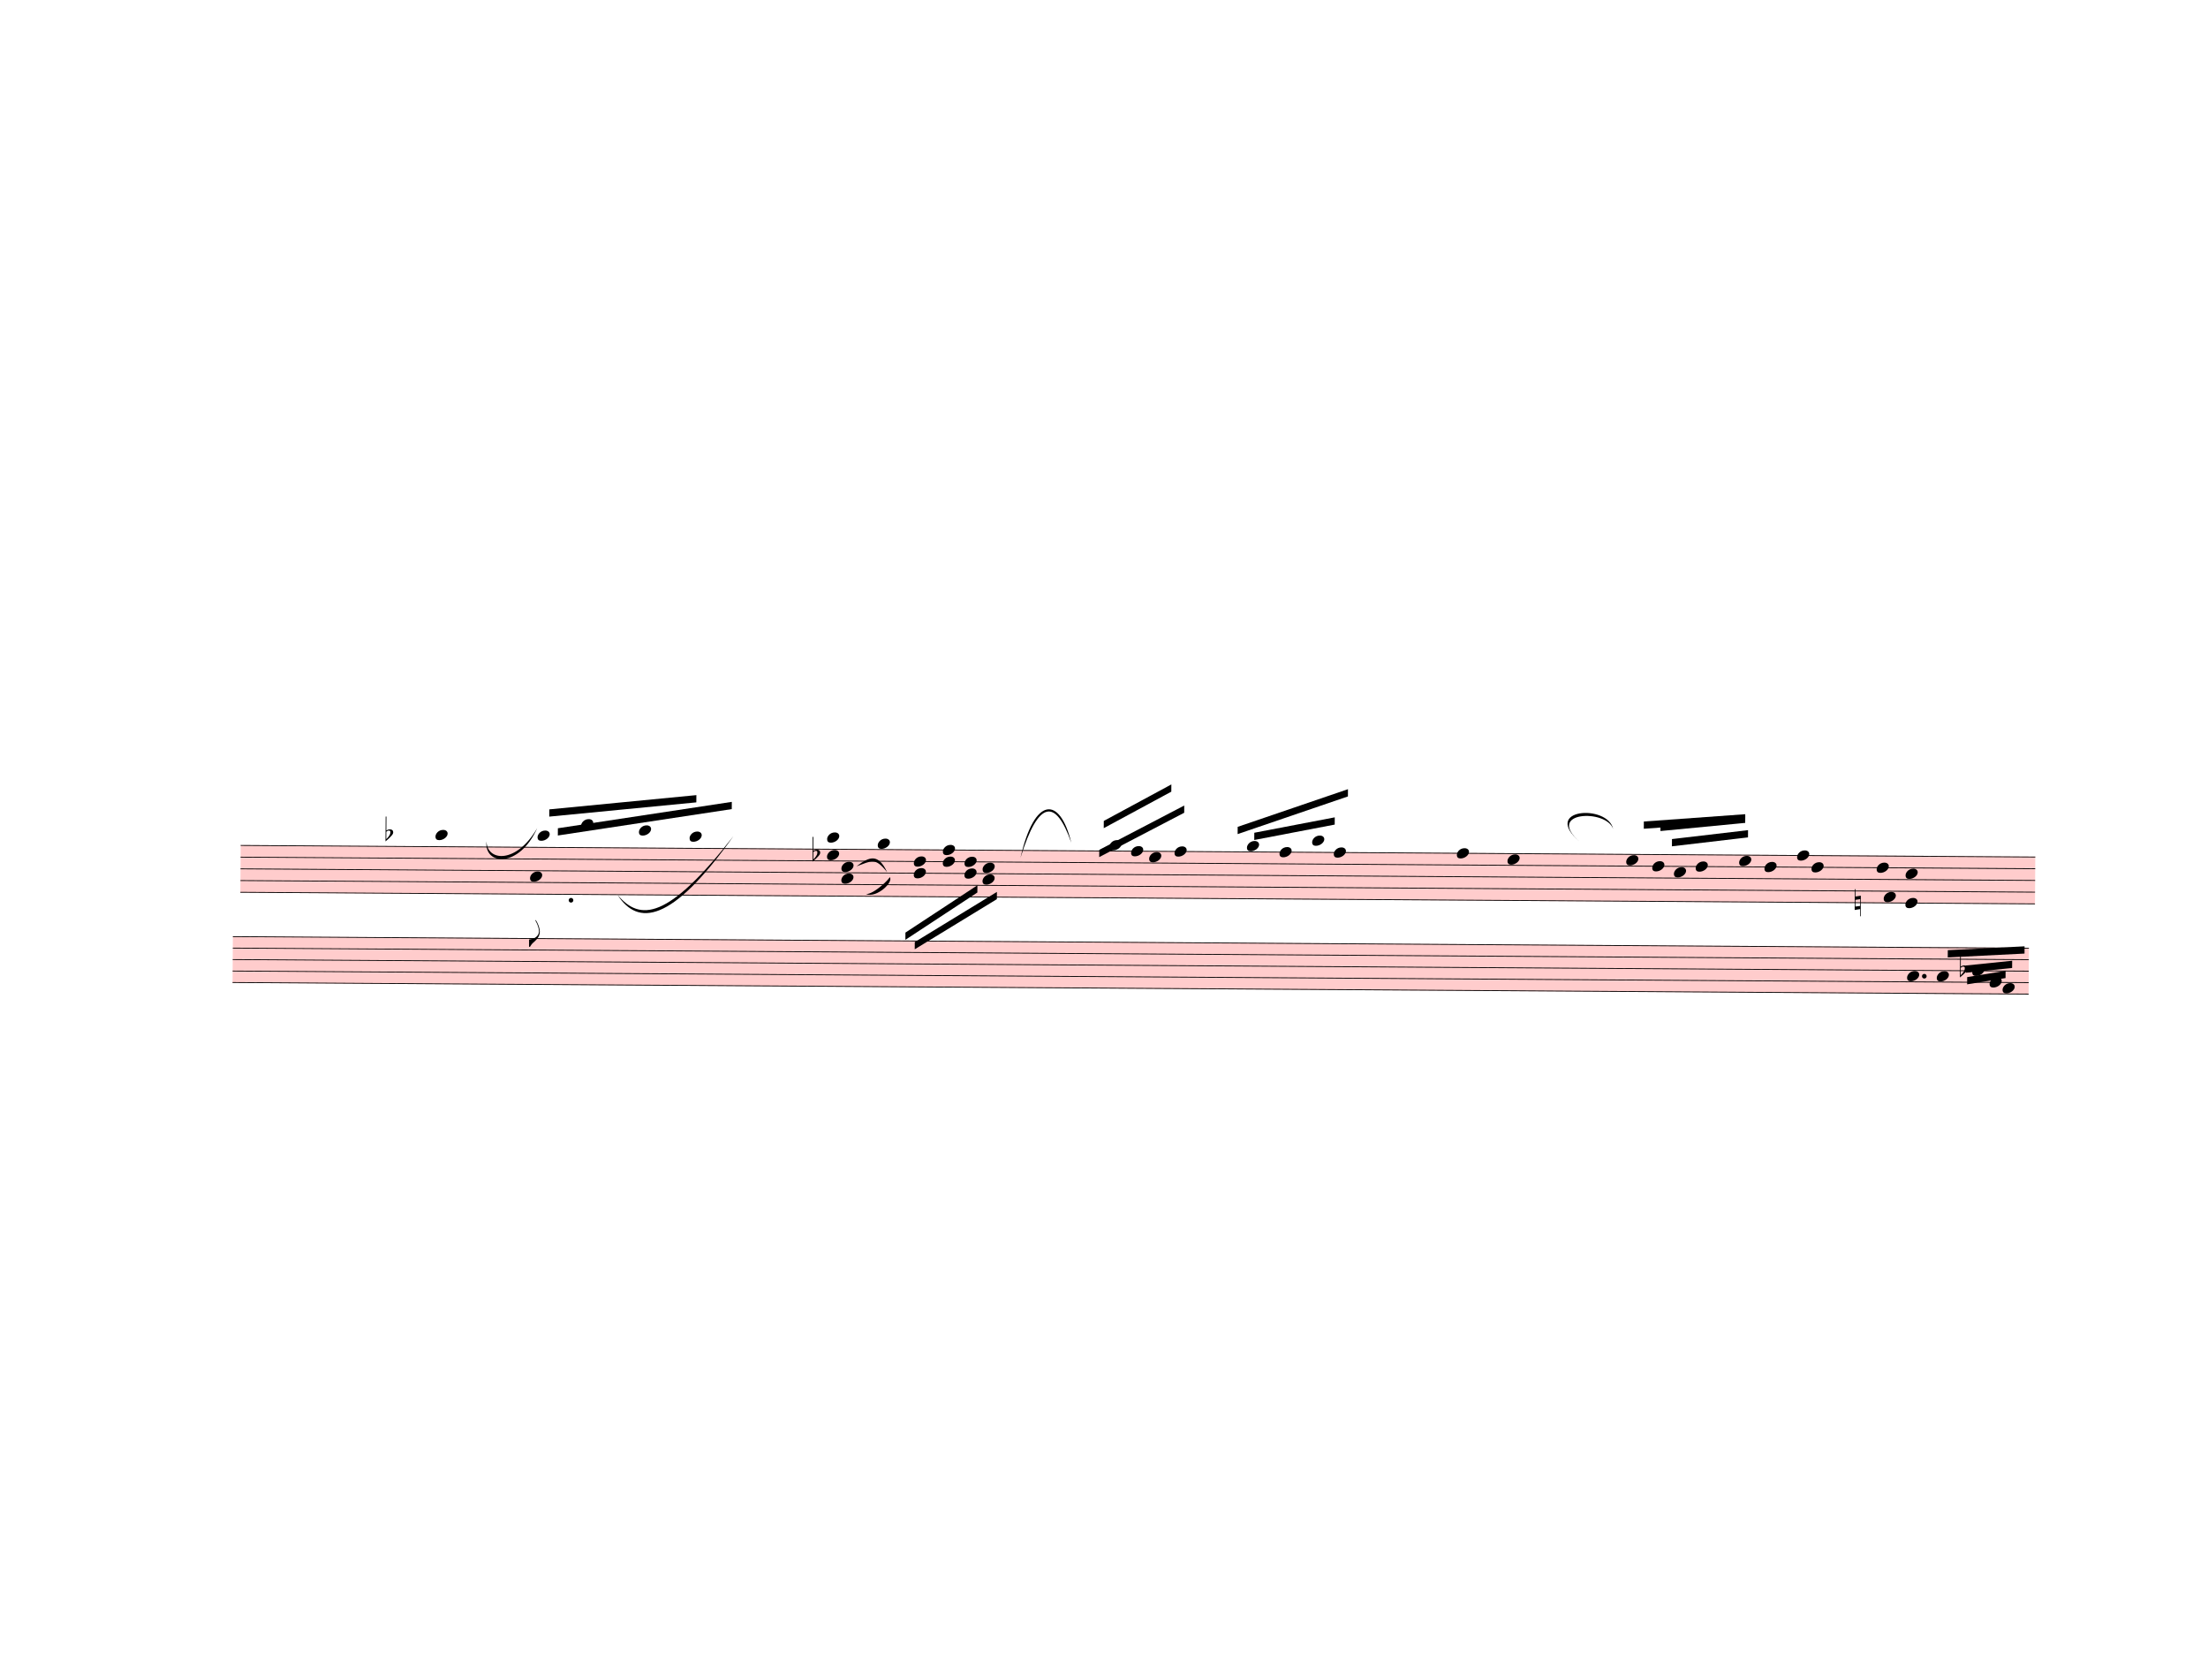
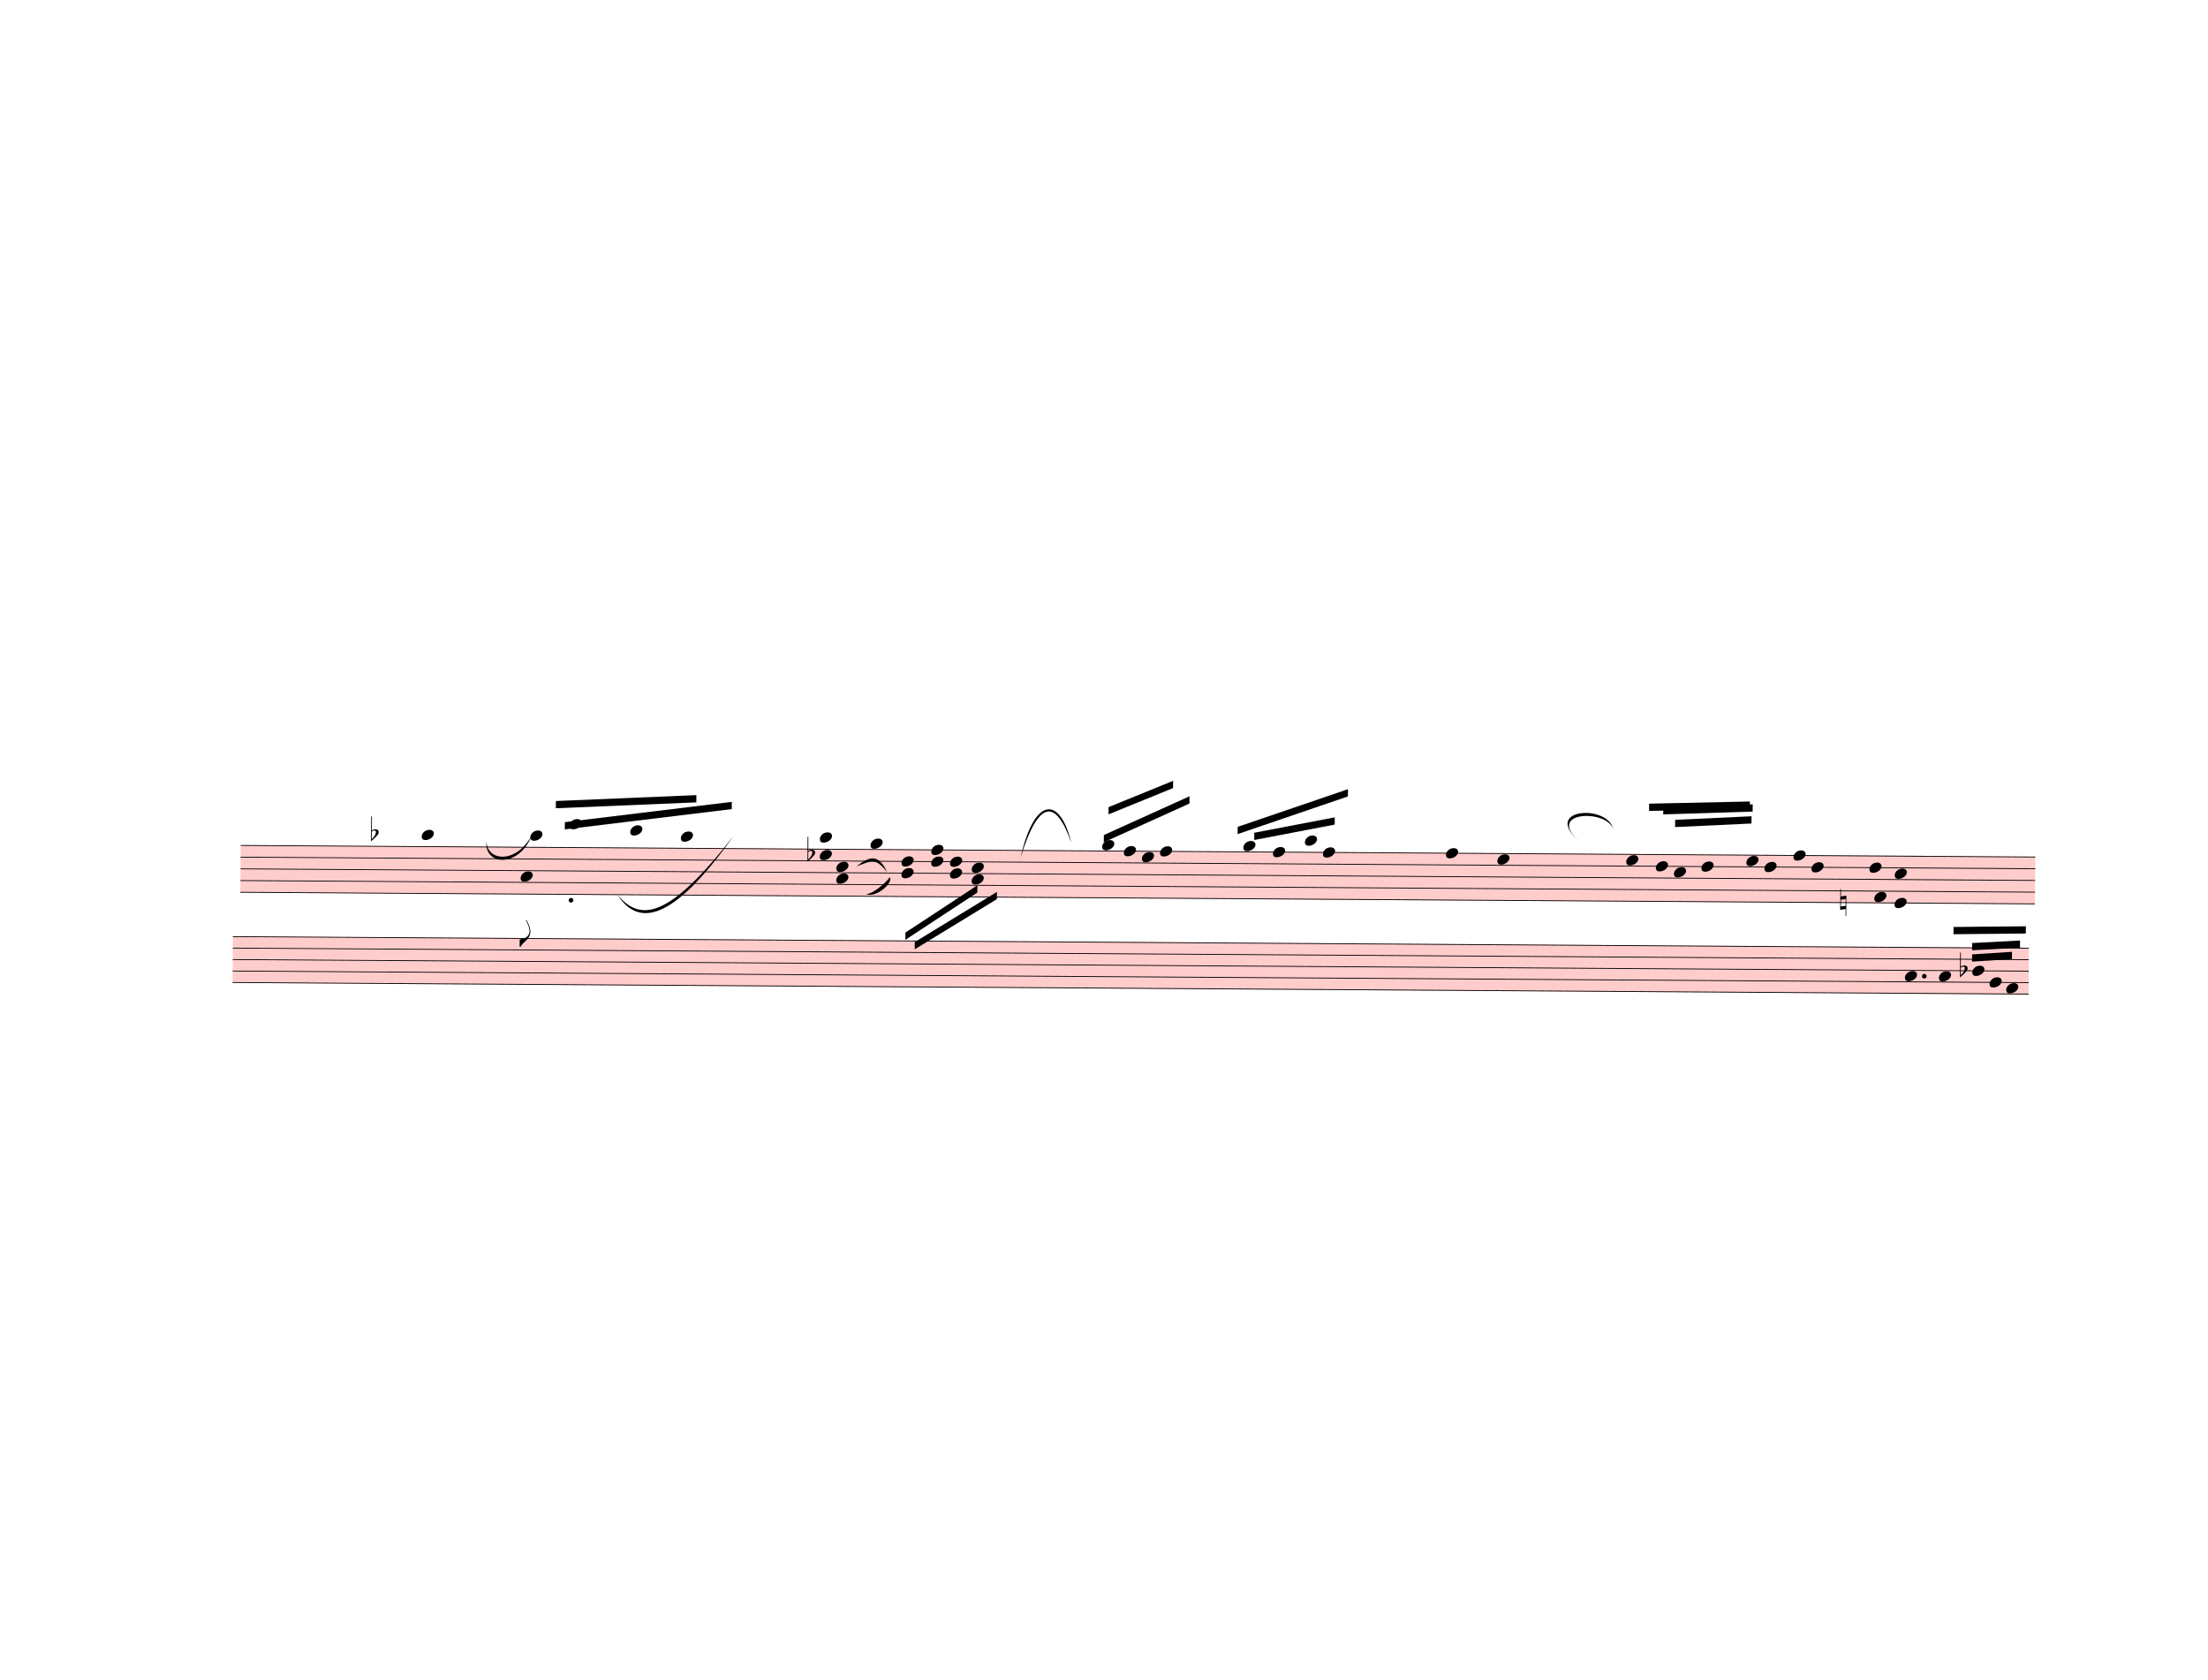
<svg xmlns="http://www.w3.org/2000/svg" width="762.5px" height="580px" viewBox="0 0 27450 20880" version="1.1" overflow="visible">
  <defs>
    <style type="text/css">
    /* .staff * {
      fill: #000;
      stroke: #000;
    }

    .deletionBack {
      fill: #00000033;
    } */
  </style>
    <symbol id="sym_notehead_quarter" viewBox="0 0 1000 1000" overflow="inherit">
      <path transform="scale(1,-1)" d="M0 -39c0 68 73 172 200 172c66 0 114 -37 114 -95c0 -84 -106 -171 -218 -171c-64 0 -96 30 -96 94z" />
    </symbol>
    <symbol id="sym_flag_eighth_down" viewBox="0 0 1000 1000" overflow="inherit">
      <path transform="scale(1,-1)" d="M179 646c-4 8 -17 30 -18 33l-4 10c0 3 2 5 5 5s7 -2 13 -7c23 -33 46 -81 66 -132c22 -57 35 -125 35 -163c0 -104 -60 -183 -122 -241c-63 -59 -57 -53 -61 -56c-38 -34 -63 -95 -71 -95h-22v190c40 7 69 11 87 16c88 27 168 95 168 200c0 30 -12 89 -30 138 c-17 47 -31 73 -46 102z" />
    </symbol>
    <symbol id="sym_accid_f" viewBox="0 0 1000 1000" overflow="inherit">
      <path transform="scale(1,-1)" d="M20 110c32 16 54 27 93 27c26 0 35 -3 54 -13c13 -7 24 -20 27 -38l4 -25c0 -28 -16 -57 -45 -89c-23 -25 -39 -44 -65 -68l-88 -79v644h20v-359zM90 106c-32 0 -48 -10 -70 -29v-194c31 31 54 59 71 84c21 32 32 59 32 84c0 9 1 16 1 20c0 14 -3 21 -11 30l-8 3z" />
    </symbol>
    <symbol id="sym_accid_n" viewBox="0 0 1000 1000" overflow="inherit">
      <path transform="scale(1,-1)" d="M0 -188v539h18v-191l139 22v-533h-17v186zM18 -100l122 17v176l-122 -19v-174z" />
    </symbol>
  </defs>
  <g class="rastrums">
    <g class="rastrum" data-id="rd9e6b1e6-9d7e-44c4-8bcd-29e99f71f167" style="transform: rotate(0.37deg); transform-origin: 3060px 10485px;">
      <g class="rastrum bounding-box" data-id="bbox-rd9e6b1e6-9d7e-44c4-8bcd-29e99f71f167">
        <rect x="3060" y="10485" width="22311" height="592.2" fill="#ff000033" />
      </g>
      <path d="M3060 10490 L25371 10490" stroke-width="10" stroke="black" />
      <path d="M3060 10635.55 L25371 10635.55" stroke-width="10" stroke="black" />
      <path d="M3060 10781.1 L25371 10781.1" stroke-width="10" stroke="black" />
      <path d="M3060 10926.65 L25371 10926.65" stroke-width="10" stroke="black" />
      <path d="M3060 11072.2 L25371 11072.2" stroke-width="10" stroke="black" />
    </g>
    <g class="rastrum" data-id="rf621670b-4728-4f21-8f28-adb8f5b61198" style="transform: rotate(0.37deg); transform-origin: 2970px 11619px;">
      <g class="rastrum bounding-box" data-id="bbox-rf621670b-4728-4f21-8f28-adb8f5b61198">
        <rect x="2970" y="11619" width="22329" height="580.5" fill="#ff000033" />
      </g>
      <path d="M2970 11624 L25299 11624" stroke-width="10" stroke="black" />
      <path d="M2970 11766.63 L25299 11766.63" stroke-width="10" stroke="black" />
      <path d="M2970 11909.25 L25299 11909.25" stroke-width="10" stroke="black" />
      <path d="M2970 12051.88 L25299 12051.88" stroke-width="10" stroke="black" />
      <path d="M2970 12194.5 L25299 12194.5" stroke-width="10" stroke="black" />
    </g>
  </g>
  <g class="draft" data-label="4" data-id="d9806f166-a8f9-4d1f-8ad6-08d5731c63dd">
    <g class="system" data-id="sa71cd720-db80-43d0-8bd9-7ed454125fa8">
      <g class="staff" data-n="1" data-rastrum="rd9e6b1e6-9d7e-44c4-8bcd-29e99f71f167" style="transform: rotate(0.37deg); transform-origin: 3060px 10485px;">
        <g class="note" data-id="d6ed47fd1-d928-4dc6-9be5-c3ad8a2b13f8" data-stem.dir="up">
          <g class="notehead">
-             <use href="#sym_notehead_quarter" height="480px" width="480px" x="5481" y="10344.45" />
-           </g>
-           <g class="ledgerLines above">
-             <path d="M5442 10344.45 L5670 10344.45" stroke-width="18" />
-           </g>
-           <g class="stem">
-             <path d="M5631 9616.7 L5631 10344.45" stroke-width="14" />
+             <use href="#sym_notehead_quarter" height="480px" width="480px" x="5310" y="10344.45" />
+           </g>
+           <g class="ledgerLines above">
+             <path d="M5271 10344.45 L5499 10344.45" stroke-width="18" />
+           </g>
+           <g class="stem">
+             <path d="M5460 9616.7 L5460 10344.45" stroke-width="14" />
          </g>
        </g>
        <g class="note" data-id="df964c868-3142-4186-8dcb-48a9b8e74ea4" data-stem.dir="down">
          <g class="notehead">
-             <use href="#sym_notehead_quarter" height="480px" width="480px" x="6660" y="10853.875" />
-           </g>
-           <g class="stem">
-             <path d="M6660 10853.875 L6660 11727.175" stroke-width="14" />
+             <use href="#sym_notehead_quarter" height="480px" width="480px" x="6543" y="10853.875" />
+           </g>
+           <g class="stem">
+             <path d="M6543 10853.875 L6543 11727.175" stroke-width="14" />
            <g class="flag down">
-               <use href="#sym_flag_eighth_down" height="480px" width="480px" x="6653" y="11727.175" />
+               <use href="#sym_flag_eighth_down" height="480px" width="480px" x="6536" y="11727.175" />
            </g>
          </g>
        </g>
        <g class="note" data-id="d849f14b7-91fb-46e9-9531-956f823d8164" data-stem.dir="up">
          <g class="notehead">
-             <use href="#sym_notehead_quarter" height="480px" width="480px" x="6750" y="10344.45" />
-           </g>
-           <g class="ledgerLines above">
-             <path d="M6711 10344.45 L6939 10344.45" stroke-width="18" />
-           </g>
-           <g class="stem">
-             <path d="M6900 9689.475 L6900 10344.45" stroke-width="14" />
+             <use href="#sym_notehead_quarter" height="480px" width="480px" x="6660" y="10344.45" />
+           </g>
+           <g class="ledgerLines above">
+             <path d="M6621 10344.45 L6849 10344.45" stroke-width="18" />
+           </g>
+           <g class="stem">
+             <path d="M6810 9689.475 L6810 10344.45" stroke-width="14" />
          </g>
        </g>
        <g class="note" data-id="d044029c0-4d6e-4926-91d0-05087a802532" data-stem.dir="up">
          <g class="notehead">
-             <use href="#sym_notehead_quarter" height="480px" width="480px" x="7290" y="10198.9" />
-           </g>
-           <g class="ledgerLines above">
-             <path d="M7251 10344.45 L7479 10344.45" stroke-width="18" />
-             <path d="M7251 10198.9 L7479 10198.9" stroke-width="18" />
-           </g>
-           <g class="stem">
-             <path d="M7440 9907.8 L7440 10198.9" stroke-width="14" />
+             <use href="#sym_notehead_quarter" height="480px" width="480px" x="7146" y="10198.9" />
+           </g>
+           <g class="ledgerLines above">
+             <path d="M7107 10344.45 L7335 10344.45" stroke-width="18" />
+             <path d="M7107 10198.9 L7335 10198.9" stroke-width="18" />
+           </g>
+           <g class="stem">
+             <path d="M7296 9907.8 L7296 10198.9" stroke-width="14" />
          </g>
        </g>
        <g class="note" data-id="dc1ae06f5-f788-4e44-9cc6-5e061d7f4892" data-stem.dir="up">
          <g class="notehead">
-             <use href="#sym_notehead_quarter" height="480px" width="480px" x="8010" y="10271.675" />
-           </g>
-           <g class="ledgerLines above">
-             <path d="M7971 10344.45 L8199 10344.45" stroke-width="18" />
-           </g>
-           <g class="stem">
-             <path d="M8160 9616.7 L8160 10271.675" stroke-width="14" />
+             <use href="#sym_notehead_quarter" height="480px" width="480px" x="7902" y="10271.675" />
+           </g>
+           <g class="ledgerLines above">
+             <path d="M7863 10344.45 L8091 10344.45" stroke-width="18" />
+           </g>
+           <g class="stem">
+             <path d="M8052 9616.7 L8052 10271.675" stroke-width="14" />
          </g>
        </g>
        <g class="note" data-id="d1fb263e0-250a-45cc-a33f-aa6192c9714d" data-stem.dir="up">
          <g class="notehead">
-             <use href="#sym_notehead_quarter" height="480px" width="480px" x="8640" y="10344.45" />
-           </g>
-           <g class="ledgerLines above">
-             <path d="M8601 10344.45 L8829 10344.45" stroke-width="18" />
-           </g>
-           <g class="stem">
-             <path d="M8790 9616.7 L8790 10344.45" stroke-width="14" />
+             <use href="#sym_notehead_quarter" height="480px" width="480px" x="8532" y="10344.45" />
+           </g>
+           <g class="ledgerLines above">
+             <path d="M8493 10344.45 L8721 10344.45" stroke-width="18" />
+           </g>
+           <g class="stem">
+             <path d="M8682 9616.7 L8682 10344.45" stroke-width="14" />
          </g>
        </g>
        <g class="note" data-id="da03ddd20-a7c8-459a-8a21-063cb9e4e743" data-stem.dir="up">
          <g class="notehead">
-             <use href="#sym_notehead_quarter" height="480px" width="480px" x="10980" y="10417.225" />
+             <use href="#sym_notehead_quarter" height="480px" width="480px" x="10890" y="10417.225" />
          </g>
          <g class="ledgerLines above" />
          <g class="stem">
-             <path d="M11130 9835.025 L11130 10417.225" stroke-width="14" />
+             <path d="M11040 9835.025 L11040 10417.225" stroke-width="14" />
          </g>
        </g>
        <g class="note" data-id="d688eddb3-a852-4fdc-bac4-925d1aaf1d71" data-stem.dir="up">
          <g class="notehead">
-             <use href="#sym_notehead_quarter" height="480px" width="480px" x="13860" y="10417.225" />
+             <use href="#sym_notehead_quarter" height="480px" width="480px" x="13770" y="10417.225" />
          </g>
          <g class="ledgerLines above" />
          <g class="stem">
-             <path d="M14010 9907.8 L14010 10417.225" stroke-width="14" />
+             <path d="M13920 9907.8 L13920 10417.225" stroke-width="14" />
          </g>
        </g>
        <g class="note" data-id="d8a9e7f63-c9c4-435e-bcfc-330d2c982192" data-stem.dir="up">
          <g class="notehead">
-             <use href="#sym_notehead_quarter" height="480px" width="480px" x="14130" y="10490" />
-           </g>
-           <g class="stem">
-             <path d="M14280 10053.35 L14280 10490" stroke-width="14" />
+             <use href="#sym_notehead_quarter" height="480px" width="480px" x="14040" y="10490" />
+           </g>
+           <g class="stem">
+             <path d="M14190 9980.575 L14190 10490" stroke-width="14" />
          </g>
        </g>
        <g class="note" data-id="d86b8b4df-f2c5-4fc6-8fe2-2a02ce74b381" data-stem.dir="up">
          <g class="notehead">
-             <use href="#sym_notehead_quarter" height="480px" width="480px" x="14355" y="10562.775" />
-           </g>
-           <g class="stem">
-             <path d="M14505 10198.9 L14505 10562.775" stroke-width="14" />
+             <use href="#sym_notehead_quarter" height="480px" width="480px" x="14265" y="10562.775" />
+           </g>
+           <g class="stem">
+             <path d="M14415 10198.9 L14415 10562.775" stroke-width="14" />
          </g>
        </g>
        <g class="note" data-id="d0880d10b-db73-49b6-a190-f2211e775b33" data-stem.dir="up">
          <g class="notehead">
-             <use href="#sym_notehead_quarter" height="480px" width="480px" x="14670" y="10490" />
-           </g>
-           <g class="stem">
-             <path d="M14820 9907.8 L14820 10490" stroke-width="14" />
+             <use href="#sym_notehead_quarter" height="480px" width="480px" x="14490" y="10490" />
+           </g>
+           <g class="stem">
+             <path d="M14640 9762.25 L14640 10490" stroke-width="14" />
          </g>
        </g>
        <g class="note" data-id="ded754b7f-2c49-4351-9ba8-f6f8d1777793" data-stem.dir="up">
          <g class="notehead">
-             <use href="#sym_notehead_quarter" height="480px" width="480px" x="15570" y="10417.225" />
+             <use href="#sym_notehead_quarter" height="480px" width="480px" x="15525" y="10417.225" />
          </g>
          <g class="ledgerLines above" />
          <g class="stem">
-             <path d="M15720 9980.575 L15720 10417.225" stroke-width="14" />
-           </g>
-         </g>
-         <g class="note" data-id="d40996862-2ea5-4dd7-a7b7-42c7053b8cf9" data-stem.dir="up">
-           <g class="notehead">
-             <use href="#sym_notehead_quarter" height="480px" width="480px" x="15975" y="10490" />
-           </g>
-           <g class="stem">
-             <path d="M16125 10053.35 L16125 10490" stroke-width="14" />
-           </g>
-         </g>
-         <g class="note" data-id="da85f95d7-13f2-43b8-afe0-81e3b2d371ce" data-stem.dir="up">
-           <g class="notehead">
-             <use href="#sym_notehead_quarter" height="480px" width="480px" x="16380" y="10344.45" />
-           </g>
-           <g class="ledgerLines above">
-             <path d="M16341 10344.45 L16569 10344.45" stroke-width="18" />
-           </g>
-           <g class="stem">
-             <path d="M16530 10271.675 L16530 10344.45" stroke-width="14" />
+             <path d="M15675 9907.8 L15675 10417.225" stroke-width="14" />
+           </g>
+         </g>
+         <g class="note" data-id="d63b4fe85-4970-491c-b942-9805d2653744" data-stem.dir="up">
+           <g class="notehead">
+             <use href="#sym_notehead_quarter" height="480px" width="480px" x="15894" y="10490" />
+           </g>
+           <g class="stem">
+             <path d="M16044 9980.575 L16044 10490" stroke-width="14" />
+           </g>
+         </g>
+         <g class="note" data-id="dcd1f86bc-06d5-4eaf-93c4-9ffcaf64e5ad" data-stem.dir="up">
+           <g class="notehead">
+             <use href="#sym_notehead_quarter" height="480px" width="480px" x="16290" y="10344.45" />
+           </g>
+           <g class="ledgerLines above">
+             <path d="M16251 10344.45 L16479 10344.45" stroke-width="18" />
+           </g>
+           <g class="stem">
+             <path d="M16440 9907.8 L16440 10344.45" stroke-width="14" />
          </g>
        </g>
        <g class="note" data-id="d40a78400-991e-4b4f-8998-c82125a34198" data-stem.dir="up">
          <g class="notehead">
-             <use href="#sym_notehead_quarter" height="480px" width="480px" x="16650" y="10490" />
-           </g>
-           <g class="stem">
-             <path d="M16800 10053.35 L16800 10490" stroke-width="14" />
+             <use href="#sym_notehead_quarter" height="480px" width="480px" x="16515" y="10490" />
+           </g>
+           <g class="stem">
+             <path d="M16665 9907.8 L16665 10490" stroke-width="14" />
          </g>
        </g>
        <g class="note" data-id="d7c77f3c4-fad9-495f-9a24-1b79b7502c13" data-stem.dir="up">
          <g class="notehead">
-             <use href="#sym_notehead_quarter" height="480px" width="480px" x="18180" y="10490" />
-           </g>
-           <g class="stem">
-             <path d="M18330 10126.125 L18330 10490" stroke-width="14" />
+             <use href="#sym_notehead_quarter" height="480px" width="480px" x="18045" y="10490" />
+           </g>
+           <g class="stem">
+             <path d="M18195 9980.575 L18195 10490" stroke-width="14" />
          </g>
        </g>
        <g class="note" data-id="d2e7bee99-b551-4358-89a3-ba216ba59261" data-stem.dir="up">
          <g class="notehead">
-             <use href="#sym_notehead_quarter" height="480px" width="480px" x="18810" y="10562.775" />
-           </g>
-           <g class="stem">
-             <path d="M18960 10198.9 L18960 10562.775" stroke-width="14" />
+             <use href="#sym_notehead_quarter" height="480px" width="480px" x="18684" y="10562.775" />
+           </g>
+           <g class="stem">
+             <path d="M18834 10053.35 L18834 10562.775" stroke-width="14" />
          </g>
        </g>
        <g class="note" data-id="dc17d92db-49b6-409c-9e2d-c995376166eb" data-stem.dir="up">
          <g class="notehead">
            <use href="#sym_notehead_quarter" height="480px" width="480px" x="20286" y="10562.775" />
          </g>
          <g class="stem">
-             <path d="M20436 10198.9 L20436 10562.775" stroke-width="14" />
+             <path d="M20436 10053.35 L20436 10562.775" stroke-width="14" />
          </g>
        </g>
        <g class="note" data-id="d38cfa4ad-294c-4bf3-bb89-9cfb2922b216" data-stem.dir="up">
          <g class="notehead">
-             <use href="#sym_notehead_quarter" height="480px" width="480px" x="20610" y="10635.55" />
-           </g>
-           <g class="stem">
-             <path d="M20760 10126.125 L20760 10635.55" stroke-width="14" />
+             <use href="#sym_notehead_quarter" height="480px" width="480px" x="20655" y="10635.55" />
+           </g>
+           <g class="stem">
+             <path d="M20805 9980.575 L20805 10635.55" stroke-width="14" />
          </g>
        </g>
        <g class="note" data-id="de50da864-1b2b-435b-80a8-b9d935db03c4" data-stem.dir="up">
          <g class="notehead">
            <use href="#sym_notehead_quarter" height="480px" width="480px" x="20880" y="10708.325" />
          </g>
          <g class="stem">
-             <path d="M21030 10198.9 L21030 10708.325" stroke-width="14" />
+             <path d="M21030 10053.35 L21030 10708.325" stroke-width="14" />
          </g>
        </g>
        <g class="note" data-id="d377d7d1e-09b9-4750-bc04-178e4f23f6c5" data-stem.dir="up">
          <g class="notehead">
-             <use href="#sym_notehead_quarter" height="480px" width="480px" x="21150" y="10635.55" />
-           </g>
-           <g class="stem">
-             <path d="M21300 10053.35 L21300 10635.55" stroke-width="14" />
+             <use href="#sym_notehead_quarter" height="480px" width="480px" x="21222" y="10635.55" />
+           </g>
+           <g class="stem">
+             <path d="M21372 9907.8 L21372 10635.55" stroke-width="14" />
          </g>
        </g>
        <g class="note" data-id="d216ea082-7121-4f32-81c1-9932474aafa4" data-stem.dir="up">
          <g class="notehead">
-             <use href="#sym_notehead_quarter" height="480px" width="480px" x="21690" y="10562.775" />
-           </g>
-           <g class="stem">
-             <path d="M21840 10053.35 L21840 10562.775" stroke-width="14" />
+             <use href="#sym_notehead_quarter" height="480px" width="480px" x="21780" y="10562.775" />
+           </g>
+           <g class="stem">
+             <path d="M21930 9835.025 L21930 10562.775" stroke-width="14" />
          </g>
        </g>
        <g class="note" data-id="da472779c-79b5-4fd9-b78a-6dd1523910cf" data-stem.dir="up">
          <g class="notehead">
            <use href="#sym_notehead_quarter" height="480px" width="480px" x="22005" y="10635.55" />
          </g>
          <g class="stem">
-             <path d="M22155 9980.575 L22155 10635.55" stroke-width="14" />
+             <path d="M22155 9835.025 L22155 10635.55" stroke-width="14" />
          </g>
        </g>
        <g class="note" data-id="df6538cac-dea5-4db0-ae72-6a64534837e1" data-stem.dir="up">
          <g class="notehead">
-             <use href="#sym_notehead_quarter" height="480px" width="480px" x="22410" y="10490" />
-           </g>
-           <g class="stem">
-             <path d="M22560 10271.675 L22560 10490" stroke-width="14" />
+             <use href="#sym_notehead_quarter" height="480px" width="480px" x="22365" y="10490" />
+           </g>
+           <g class="stem">
+             <path d="M22515 10053.35 L22515 10490" stroke-width="14" />
          </g>
        </g>
        <g class="note" data-id="d1402bf7b-3983-4829-b8c0-85ff39d61e8d" data-stem.dir="up">
          <g class="notehead">
            <use href="#sym_notehead_quarter" height="480px" width="480px" x="22590" y="10635.55" />
          </g>
          <g class="stem">
-             <path d="M22740 9835.025 L22740 10635.55" stroke-width="14" />
+             <path d="M22740 9616.7 L22740 10635.55" stroke-width="14" />
          </g>
        </g>
        <g class="note" data-id="df5024366-89f3-4539-80c3-7e698cb59e4c" data-stem.dir="up">
          <g class="notehead">
-             <use href="#sym_notehead_quarter" height="480px" width="480px" x="23400" y="10635.55" />
-           </g>
-           <g class="stem">
-             <path d="M23550 10417.225 L23550 10635.55" stroke-width="14" />
+             <use href="#sym_notehead_quarter" height="480px" width="480px" x="23310" y="10635.55" />
+           </g>
+           <g class="stem">
+             <path d="M23460 10198.9 L23460 10635.55" stroke-width="14" />
          </g>
        </g>
        <g class="note" data-id="da37d220f-9b88-41ed-b505-5c750808fa3c" data-stem.dir="down">
          <g class="notehead">
-             <use href="#sym_notehead_quarter" height="480px" width="480px" x="23490" y="10999.425" />
-           </g>
-           <g class="stem">
-             <path d="M23490 10999.425 L23490 11799.95" stroke-width="14" />
+             <use href="#sym_notehead_quarter" height="480px" width="480px" x="23373" y="10999.425" />
+           </g>
+           <g class="stem">
+             <path d="M23373 10999.425 L23373 11581.625" stroke-width="14" />
          </g>
        </g>
        <g class="chord" data-id="d9e36db68-aed6-40e9-b026-b6d4993f46bf" data-stem.dir="up">
          <g class="notehead">
-             <use href="#sym_notehead_quarter" height="480px" width="480px" x="10350" y="10562.775" />
-           </g>
-           <g class="notehead">
-             <use href="#sym_notehead_quarter" height="480px" width="480px" x="10350" y="10344.45" />
-           </g>
-           <g class="ledgerLines above">
-             <path d="M10311 10344.45 L10539 10344.45" stroke-width="18" />
-           </g>
-           <g class="stem">
-             <path d="M10500 10053.35 L10500 10562.775" stroke-width="14" />
+             <use href="#sym_notehead_quarter" height="480px" width="480px" x="10260" y="10562.775" />
+           </g>
+           <g class="notehead">
+             <use href="#sym_notehead_quarter" height="480px" width="480px" x="10260" y="10344.45" />
+           </g>
+           <g class="ledgerLines above">
+             <path d="M10221 10344.45 L10449 10344.45" stroke-width="18" />
+           </g>
+           <g class="stem">
+             <path d="M10410 10053.35 L10410 10562.775" stroke-width="14" />
          </g>
        </g>
        <g class="chord" data-id="d0cb3ee3b-21ef-41ed-9538-e826f0ca9e4a" data-stem.dir="down">
          <g class="notehead">
-             <use href="#sym_notehead_quarter" height="480px" width="480px" x="10530" y="10708.325" />
-           </g>
-           <g class="notehead">
-             <use href="#sym_notehead_quarter" height="480px" width="480px" x="10530" y="10853.875" />
-           </g>
-           <g class="stem">
-             <path d="M10530 10708.325 L10530 11217.75" stroke-width="14" />
+             <use href="#sym_notehead_quarter" height="480px" width="480px" x="10467" y="10708.325" />
+           </g>
+           <g class="notehead">
+             <use href="#sym_notehead_quarter" height="480px" width="480px" x="10467" y="10853.875" />
+           </g>
+           <g class="stem">
+             <path d="M10467 10708.325 L10467 11217.75" stroke-width="14" />
          </g>
        </g>
        <g class="chord" data-id="d61e1d695-568b-4ca4-a4d8-d138b7c6da71" data-stem.dir="down">
          <g class="notehead">
-             <use href="#sym_notehead_quarter" height="480px" width="480px" x="11430" y="10635.55" />
-           </g>
-           <g class="notehead">
-             <use href="#sym_notehead_quarter" height="480px" width="480px" x="11430" y="10781.1" />
-           </g>
-           <g class="stem">
-             <path d="M11430 10635.55 L11430 11217.75" stroke-width="14" />
+             <use href="#sym_notehead_quarter" height="480px" width="480px" x="11277" y="10635.55" />
+           </g>
+           <g class="notehead">
+             <use href="#sym_notehead_quarter" height="480px" width="480px" x="11277" y="10781.1" />
+           </g>
+           <g class="stem">
+             <path d="M11277 10635.55 L11277 11217.75" stroke-width="14" />
          </g>
        </g>
        <g class="chord" data-id="dc4aa78a1-73c3-47c2-ba2f-77b6fb26c318" data-stem.dir="down">
          <g class="notehead">
-             <use href="#sym_notehead_quarter" height="480px" width="480px" x="11790" y="10490" />
-           </g>
-           <g class="notehead">
-             <use href="#sym_notehead_quarter" height="480px" width="480px" x="11790" y="10635.55" />
-           </g>
-           <g class="stem">
-             <path d="M11790 10490 L11790 11072.2" stroke-width="14" />
+             <use href="#sym_notehead_quarter" height="480px" width="480px" x="11646" y="10490" />
+           </g>
+           <g class="notehead">
+             <use href="#sym_notehead_quarter" height="480px" width="480px" x="11646" y="10635.55" />
+           </g>
+           <g class="stem">
+             <path d="M11646 10490 L11646 11072.2" stroke-width="14" />
          </g>
        </g>
        <g class="chord" data-id="d2ab0eb41-8f68-4f3b-a295-7eb8e6b37022" data-stem.dir="down">
          <g class="notehead">
-             <use href="#sym_notehead_quarter" height="480px" width="480px" x="12060" y="10635.55" />
-           </g>
-           <g class="notehead">
-             <use href="#sym_notehead_quarter" height="480px" width="480px" x="12060" y="10781.1" />
-           </g>
-           <g class="stem">
-             <path d="M12060 10635.55 L12060 11217.75" stroke-width="14" />
+             <use href="#sym_notehead_quarter" height="480px" width="480px" x="11880" y="10635.55" />
+           </g>
+           <g class="notehead">
+             <use href="#sym_notehead_quarter" height="480px" width="480px" x="11880" y="10781.1" />
+           </g>
+           <g class="stem">
+             <path d="M11880 10635.55 L11880 11217.75" stroke-width="14" />
          </g>
        </g>
        <g class="chord" data-id="d73c628fb-5984-42af-8486-409b0daddb99" data-stem.dir="down">
          <g class="notehead">
-             <use href="#sym_notehead_quarter" height="480px" width="480px" x="12285" y="10708.325" />
-           </g>
-           <g class="notehead">
-             <use href="#sym_notehead_quarter" height="480px" width="480px" x="12285" y="10853.875" />
-           </g>
-           <g class="stem">
-             <path d="M12285 10708.325 L12285 11072.2" stroke-width="14" />
+             <use href="#sym_notehead_quarter" height="480px" width="480px" x="12150" y="10708.325" />
+           </g>
+           <g class="notehead">
+             <use href="#sym_notehead_quarter" height="480px" width="480px" x="12150" y="10853.875" />
+           </g>
+           <g class="stem">
+             <path d="M12150 10708.325 L12150 11072.2" stroke-width="14" />
          </g>
        </g>
        <g class="chord" data-id="d992ed9cf-057c-4016-8155-f1d0873a4913" data-stem.dir="down">
          <g class="notehead">
-             <use href="#sym_notehead_quarter" height="480px" width="480px" x="23760" y="10708.325" />
-           </g>
-           <g class="notehead">
-             <use href="#sym_notehead_quarter" height="480px" width="480px" x="23760" y="11072.2" />
-           </g>
-           <g class="stem">
-             <path d="M23760 10708.325 L23760 11872.725" stroke-width="14" />
+             <use href="#sym_notehead_quarter" height="480px" width="480px" x="23625" y="10708.325" />
+           </g>
+           <g class="notehead">
+             <use href="#sym_notehead_quarter" height="480px" width="480px" x="23625" y="11072.2" />
+           </g>
+           <g class="stem">
+             <path d="M23625 10708.325 L23625 11581.625" stroke-width="14" />
          </g>
        </g>
        <g class="accid" data-id="d9f13562e-b736-4393-bdbb-376692e9fe5f">
-           <use href="#sym_accid_f" height="480px" width="480px" x="4860" y="10344.45" />
+           <use href="#sym_accid_f" height="480px" width="480px" x="4680" y="10344.45" />
        </g>
        <g class="accid" data-id="d18ce594c-1150-4b4e-814a-0032ca8865bc">
-           <use href="#sym_accid_f" height="480px" width="480px" x="10170" y="10562.775" />
+           <use href="#sym_accid_f" height="480px" width="480px" x="10107" y="10562.775" />
        </g>
        <g class="accid" data-id="da5845242-8b3b-4c36-b19a-47756f1e5d91">
-           <use href="#sym_accid_n" height="480px" width="480px" x="23130" y="11072.2" />
+           <use href="#sym_accid_n" height="480px" width="480px" x="22950" y="11072.2" />
        </g>
        <g class="dot augmentation" data-id="df7fdd2de-57f8-458b-8e33-c2db0e553a5d" data-class="dot augmentation">
          <ellipse cx="7171" cy="11144.975" rx="29" ry="29" fill-opacity="1" stroke-opacity="1" />
        </g>
      </g>
      <g class="staff" data-n="2" data-rastrum="rf621670b-4728-4f21-8f28-adb8f5b61198" style="transform: rotate(0.37deg); transform-origin: 2970px 11619px;">
        <g class="note" data-id="ddc709b7d-0706-42e0-a763-ee7416344dfe" data-stem.dir="up">
          <g class="notehead">
-             <use href="#sym_notehead_quarter" height="480px" width="480px" x="23787" y="11980.562" />
-           </g>
-           <g class="stem">
-             <path d="M23937 11766.625 L23937 11980.562" stroke-width="14" />
+             <use href="#sym_notehead_quarter" height="480px" width="480px" x="23760" y="11980.562" />
+           </g>
+           <g class="stem">
+             <path d="M23910 11552.688 L23910 11980.562" stroke-width="14" />
          </g>
        </g>
        <g class="note" data-id="d325e774c-7bd2-40b7-9741-3b4a505e5a5f" data-stem.dir="up">
          <g class="notehead">
-             <use href="#sym_notehead_quarter" height="480px" width="480px" x="24156" y="11980.562" />
-           </g>
-           <g class="stem">
-             <path d="M24306 11624 L24306 11980.562" stroke-width="14" />
+             <use href="#sym_notehead_quarter" height="480px" width="480px" x="24183" y="11980.562" />
+           </g>
+           <g class="stem">
+             <path d="M24333 11410.062 L24333 11980.562" stroke-width="14" />
          </g>
        </g>
        <g class="note" data-id="dde771c72-0e10-4cf3-bd7d-1e1d09011b9c" data-stem.dir="up">
          <g class="notehead">
            <use href="#sym_notehead_quarter" height="480px" width="480px" x="24597" y="11909.25" />
          </g>
          <g class="stem">
-             <path d="M24747 11624 L24747 11909.25" stroke-width="14" />
+             <path d="M24747 11410.062 L24747 11909.25" stroke-width="14" />
          </g>
        </g>
        <g class="note" data-id="dbdc248b2-9138-48ab-994f-58f9edfe259a" data-stem.dir="up">
          <g class="notehead">
            <use href="#sym_notehead_quarter" height="480px" width="480px" x="24813" y="12051.875" />
          </g>
          <g class="stem">
-             <path d="M24963 11766.625 L24963 12051.875" stroke-width="14" />
+             <path d="M24963 11481.375 L24963 12051.875" stroke-width="14" />
          </g>
        </g>
        <g class="note" data-id="d53d4778d-a4fb-491a-9b1e-de61dcc1648c" data-stem.dir="up">
          <g class="notehead">
-             <use href="#sym_notehead_quarter" height="480px" width="480px" x="24975" y="12123.188" />
-           </g>
-           <g class="stem">
-             <path d="M25125 11552.688 L25125 12123.188" stroke-width="14" />
+             <use href="#sym_notehead_quarter" height="480px" width="480px" x="25020" y="12123.188" />
+           </g>
+           <g class="stem">
+             <path d="M25170 11267.438 L25170 12123.188" stroke-width="14" />
          </g>
        </g>
        <g class="accid" data-id="d39117c03-16ca-4007-8249-bf05d7e65fd2">
          <use href="#sym_accid_f" height="480px" width="480px" x="24444" y="11909.25" />
        </g>
        <g class="dot augmentation" data-id="d27cd07e8-75ec-49d2-a8b5-5794d47c7c46" data-class="dot augmentation">
          <ellipse cx="24001" cy="11980.562" rx="29" ry="29" fill-opacity="1" stroke-opacity="1" />
        </g>
      </g>
      <g class="barLine" data-id="d2a192d3d-c9f8-46d0-aefd-49acc3ac2104">
        <path d="M13140 10476 L12906 11844" stroke-width="27" />
      </g>
      <g class="barLine" data-id="d157f8408-c0ce-4208-8b21-661afcc640a6">
        <path d="M19546.2 10313.1 L19152 12384" stroke-width="27" />
      </g>
      <g class="barLine" data-id="d7edd1e0f-8f29-4fd9-99c8-c5a39c3831f3">
        <path d="M23011.2 10347.3 L22536 12722.4" stroke-width="27" />
      </g>
      <g class="beam" data-id="b52cf0751-e0d2-4a58-96a3-bb296c16dea3" style="transform: rotate(0.37deg); transform-origin: 3060px 10485px;">
-         <polygon points="7002,10251 9162,9909 9162,9999 7002,10341" stroke-opacity="1" fill-opacity="1" />
+         <polygon points="7088.4,10174.5 9162,9909 9162,9999 7088.4,10264.5" stroke-opacity="1" fill-opacity="1" />
      </g>
      <g class="beam" data-id="b3536dc66-7429-43d9-9859-7d7921d189a3" style="transform: rotate(0.37deg); transform-origin: 3060px 10485px;">
-         <polygon points="6894,10017 8721,9828 8721,9918 6894,10107" stroke-opacity="1" fill-opacity="1" />
+         <polygon points="6975,9912.6 8721,9828 8721,9918 6975,10002.6" stroke-opacity="1" fill-opacity="1" />
      </g>
      <g class="beam" data-id="bbf2e4420-f2b0-4efc-9102-584c42f39527" style="transform: rotate(0.37deg); transform-origin: 3060px 10485px;">
-         <polygon points="13734,10476 14787,9918 14787,10008 13734,10566" stroke-opacity="1" fill-opacity="1" />
+         <polygon points="13789.8,10291.5 14851.8,9802.8 14851.8,9892.8 13789.8,10381.5" stroke-opacity="1" fill-opacity="1" />
      </g>
      <g class="beam" data-id="bb753f43d-c095-42bd-a18e-0d5d08d78d00" style="transform: rotate(0.37deg); transform-origin: 3060px 10485px;">
-         <polygon points="13788,10116 14625,9657 14625,9747 13788,10206" stroke-opacity="1" fill-opacity="1" />
+         <polygon points="13846.5,9944.1 14646.6,9612 14646.6,9702 13846.5,10034.1" stroke-opacity="1" fill-opacity="1" />
      </g>
      <g class="beam" data-id="b7b1013e6-050b-4baa-a43a-8d93d6631a49" style="transform: rotate(0.37deg); transform-origin: 3060px 10485px;">
        <polygon points="15660,10251 16659,10053 16659,10143 15660,10341" stroke-opacity="1" fill-opacity="1" />
      </g>
      <g class="beam" data-id="ba3916b4e-4366-4420-911d-673066ebf80f" style="transform: rotate(0.37deg); transform-origin: 3060px 10485px;">
        <polygon points="15453,10179 16821,9702 16821,9792 15453,10269" stroke-opacity="1" fill-opacity="1" />
      </g>
      <g class="beam" data-id="b4c7afe31-2bcb-4fd0-a4ea-b74a93d4d36c" style="transform: rotate(0.37deg); transform-origin: 2970px 11619px;">
-         <polygon points="24534,11988 25011,11907 25011,11997 24534,12078" stroke-opacity="1" fill-opacity="1" />
+         <polygon points="24593.4,11705.4 25089.3,11670.3 25089.3,11760.3 24593.4,11795.4" stroke-opacity="1" fill-opacity="1" />
      </g>
      <g class="beam" data-id="b0aef7f0e-e0a4-43e0-a01f-9d502806fe11" style="transform: rotate(0.37deg); transform-origin: 2970px 11619px;">
-         <polygon points="24516,11844 25092,11781 25092,11871 24516,11934" stroke-opacity="1" fill-opacity="1" />
+         <polygon points="24593.4,11564.1 25188.3,11529 25188.3,11619 24593.4,11654.1" stroke-opacity="1" fill-opacity="1" />
      </g>
      <g class="beam" data-id="ba7b4ecbd-e388-4c1d-bf50-6d56a49ba09a" style="transform: rotate(0.37deg); transform-origin: 2970px 11619px;">
-         <polygon points="24291,11655 25245,11601 25245,11691 24291,11745" stroke-opacity="1" fill-opacity="1" />
+         <polygon points="24360.3,11366.1 25259.4,11351.7 25259.4,11441.7 24360.3,11456.1" stroke-opacity="1" fill-opacity="1" />
      </g>
      <g class="beam" data-id="b5c8f06b7-457d-4f4b-873b-ae011b3a88e2" style="transform: rotate(0.37deg); transform-origin: 3060px 10485px;">
        <polygon points="11331,11520 12222,10926 12222,11016 11331,11610" stroke-opacity="1" fill-opacity="1" />
      </g>
      <g class="beam" data-id="b77845173-4e4e-412c-b0b2-c6aabef021d1" style="transform: rotate(0.37deg); transform-origin: 3060px 10485px;">
        <polygon points="11448,11637 12465,11007 12465,11097 11448,11727" stroke-opacity="1" fill-opacity="1" />
      </g>
      <g class="beam" data-id="bafa3f2b9-d12e-429c-bcb3-f337ae09c7ab" style="transform: rotate(0.37deg); transform-origin: 3060px 10485px;">
-         <polygon points="20709,10107 21762,9999 21762,10089 20709,10197" stroke-opacity="1" fill-opacity="1" />
+         <polygon points="20742.3,9900 21853.8,9857.7 21853.8,9947.7 20742.3,9990" stroke-opacity="1" fill-opacity="1" />
      </g>
      <g class="beam" data-id="bc25af8f1-82cf-4864-8733-1fb2661e6cfb" style="transform: rotate(0.37deg); transform-origin: 3060px 10485px;">
-         <polygon points="20502,10080 21762,9981 21762,10071 20502,10170" stroke-opacity="1" fill-opacity="1" />
+         <polygon points="20565.9,9857.7 21818.7,9822.6 21818.7,9912.6 20565.9,9947.7" stroke-opacity="1" fill-opacity="1" />
      </g>
      <g class="beam" data-id="becc8ab29-88d3-421a-847c-626f43c5ae8e" style="transform: rotate(0.37deg); transform-origin: 3060px 10485px;">
-         <polygon points="20853,10296 21798,10179 21798,10269 20853,10386" stroke-opacity="1" fill-opacity="1" />
+         <polygon points="20890.8,10056.6 21840.3,10006.2 21840.3,10096.2 20890.8,10146.6" stroke-opacity="1" fill-opacity="1" />
      </g>
      <g class="curve" data-id="d56d5c4d6-c190-4548-9b90-db8638e2bbd5" data-class="curve">
-         <path d="M6048.00,10458.90 C6054.30,10710.00 6421.50,10742.40 6678.90,10293.30 C6456.46,10794.81 6016.21,10760.18 6048.00,10458.90" stroke-width="9" stroke-linecap="round" stroke-linejoin="round" />
+         <path d="M6048.00,10458.90 C6054.30,10710.00 6421.50,10742.40 6614.10,10377.90 C6453.64,10796.58 6016.21,10760.18 6048.00,10458.90" stroke-width="9" stroke-linecap="round" stroke-linejoin="round" />
      </g>
      <g class="curve" data-id="dee6c04e6-e89e-4e72-a36c-a831766f4ea6" data-class="curve">
        <path d="M7677.00,11124.00 C7956.90,11456.10 8304.30,11435.40 9117.90,10394.10 C8346.82,11481.89 7928.89,11512.53 7677.00,11124.00" stroke-width="9" stroke-linecap="round" stroke-linejoin="round" />
      </g>
      <g class="curve" data-id="d75d545f5-271c-406c-a150-35812d84463a" data-class="curve">
        <path d="M10764.90,11115.00 C10869.30,11115.90 11070.90,10914.30 11059.20,10902.60 C11117.95,10956.19 10903.85,11168.58 10764.90,11115.00" stroke-width="9" stroke-linecap="round" stroke-linejoin="round" />
      </g>
      <g class="curve" data-id="d0beda513-d560-48e1-84b8-17c7b820bcc2" data-class="curve">
        <path d="M10647.90,10769.40 C10808.10,10647.00 10918.80,10605.60 11028.60,10841.40 C10877.14,10652.86 10840.70,10700.91 10647.90,10769.40" stroke-width="9" stroke-linecap="round" stroke-linejoin="round" />
      </g>
      <g class="curve" data-id="da64def2d-be94-48bb-9808-008f6fb91a1b" data-class="curve">
        <path d="M12686.40,10664.10 C12860.10,9898.20 13176.00,9890.10 13318.20,10475.10 C13126.66,9929.28 12913.34,9931.88 12686.40,10664.10" stroke-width="9" stroke-linecap="round" stroke-linejoin="round" />
      </g>
      <g class="curve" data-id="d0c89c624-2113-4a83-9c02-b7a3051e0cc8" data-class="curve">
        <path d="M19642.50,10467.00 C19148.40,10047.60 19989.00,9992.70 20054.70,10305.00 C19971.79,10053.30 19199.27,10084.76 19642.50,10467.00" stroke-width="9" stroke-linecap="round" stroke-linejoin="round" />
      </g>
    </g>
    <g class="deletions" />
  </g>
</svg>
